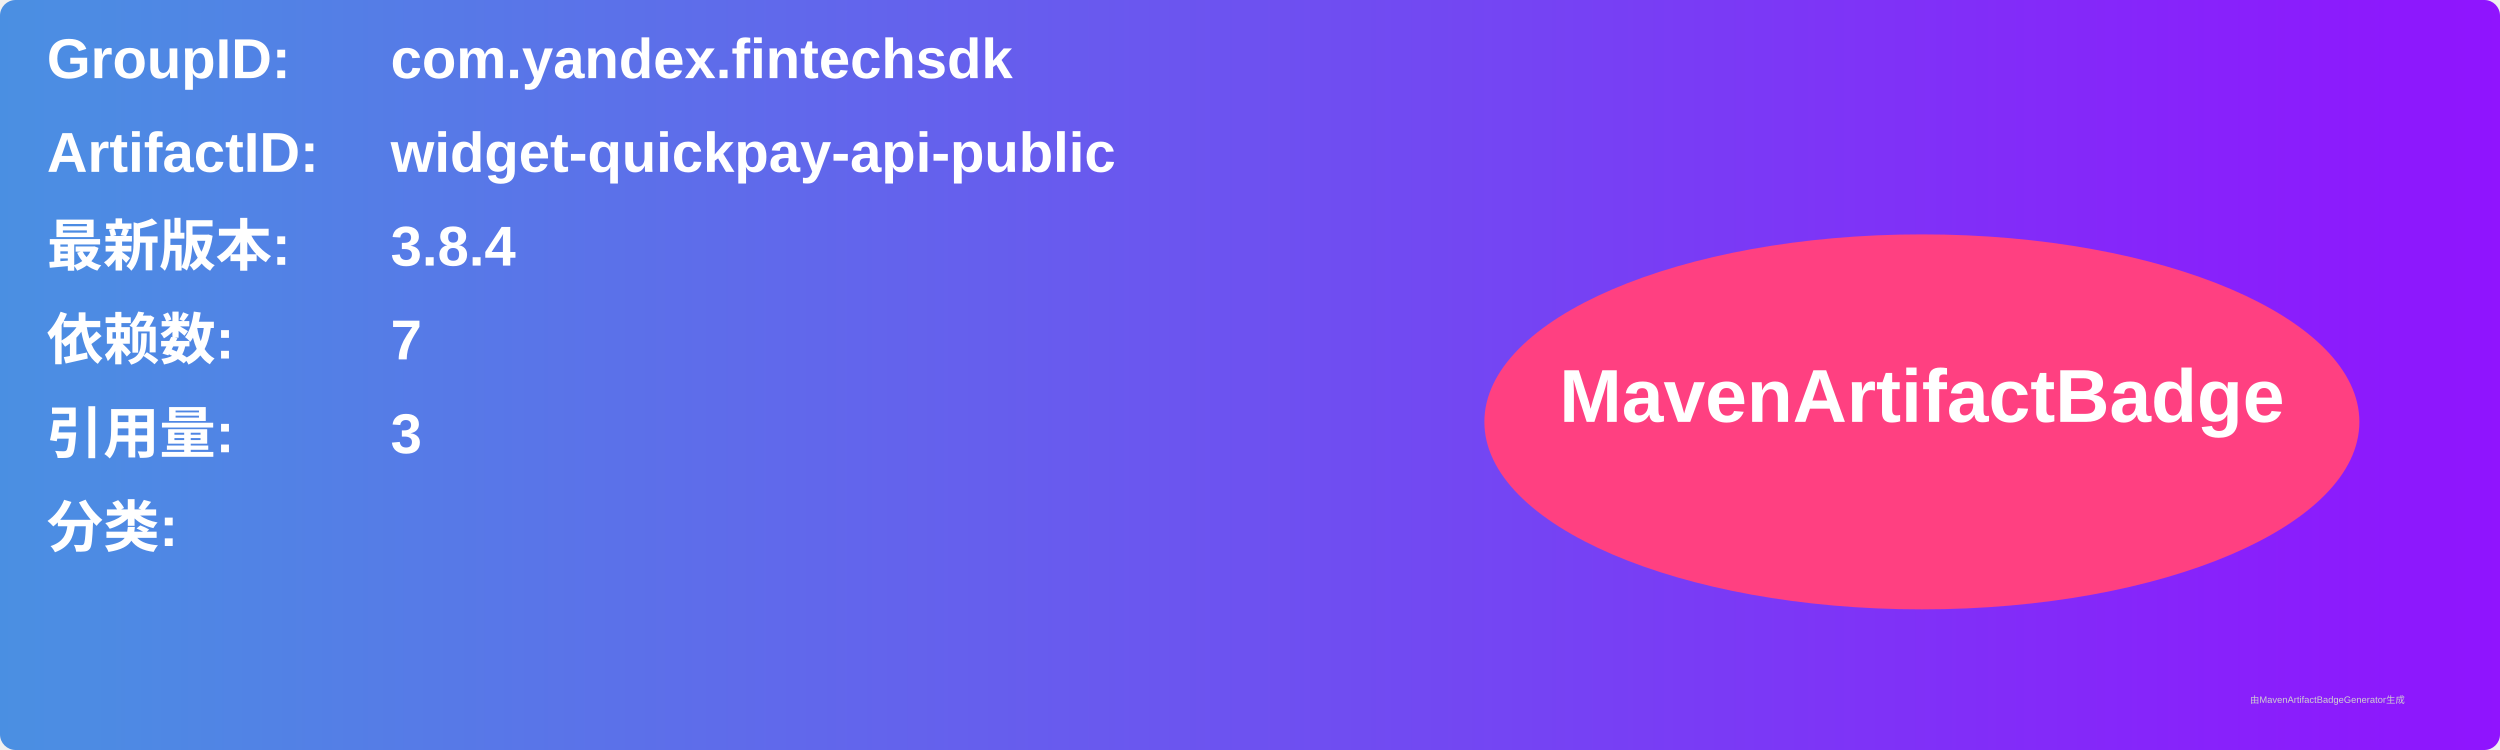
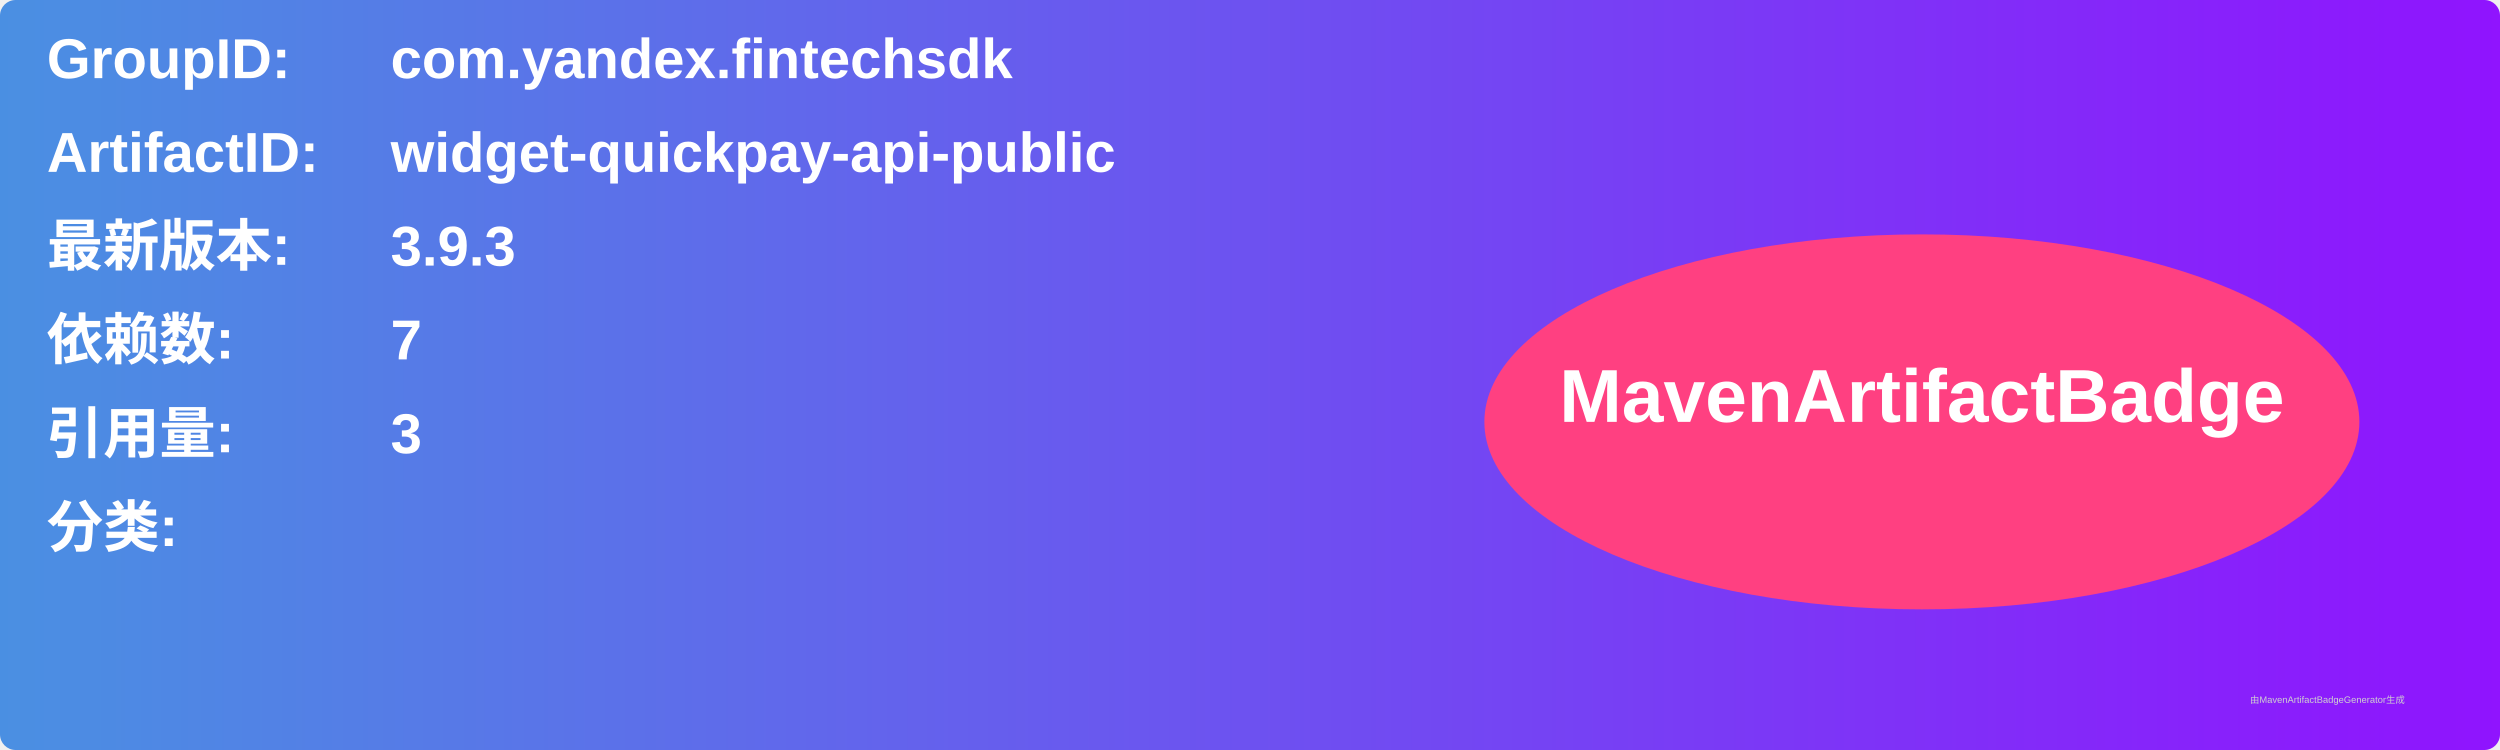
<svg xmlns="http://www.w3.org/2000/svg" width="800" height="240" viewBox="0 0 800 240">
  <linearGradient id="grad" x1="0%" y1="0%" x2="100%" y2="0%">
    <stop offset="0%" stop-color="#4a90e2" />
    <stop offset="100%" stop-color="#9013fe" />
  </linearGradient>
  <rect width="100%" height="100%" rx="5" ry="5" fill="url(#grad)" />
  <g transform="translate(15, 15)">
    <text x="0" y="10" font-family="Arial" font-size="18" fill="white" font-weight="bold" width="260">GroupID:</text>
    <text x="110" y="10" font-family="Arial" font-size="18" fill="white" font-weight="bold" width="460">com.yandex.fintechsdk</text>
    <text x="0" y="40" font-family="Arial" font-size="18" fill="white" font-weight="bold" width="260">ArtifactID:</text>
    <text x="110" y="40" font-family="Arial" font-size="18" fill="white" font-weight="bold" width="460">widget-quickpay-api-public</text>
    <text x="0" y="70" font-family="Arial" font-size="18" fill="white" font-weight="bold">最新版本:</text>
    <text x="110" y="70" font-family="Arial" font-size="18" fill="white" font-weight="bold">
-       <tspan font-weight="bold">3.8.4</tspan>
+       <tspan font-weight="bold">3.9.3</tspan>
    </text>
    <text x="0" y="100" font-family="Arial" font-size="18" fill="white" font-weight="bold">依赖数: </text>
    <text x="110" y="100" font-family="Arial" font-size="18" fill="white">
      <tspan font-weight="bold">7</tspan>
    </text>
    <text x="0" y="130" font-family="Arial" font-size="18" fill="white" font-weight="bold">引用量: </text>
    <text x="110" y="130" font-family="Arial" font-size="18" fill="white">
      <tspan font-weight="bold">3</tspan>
    </text>
    <text x="0" y="160" font-family="Arial" font-size="18" fill="white" font-weight="bold">分类:</text>
    <text x="10" y="190" font-family="Arial" font-size="10" fill="white">
      <tspan font-weight="bold" />
    </text>
    <ellipse cx="600" cy="120" rx="140" ry="60" fill="#ff4081" />
    <text x="600" y="120" text-anchor="middle" font-family="Arial" font-size="24" fill="white" font-weight="bold">MavenArtifactBadge</text>
  </g>
  <text x="720" y="225" font-family="Arial" font-size="3" fill="#d0d0d0">由MavenArtifactBadgeGenerator生成</text>
</svg>
